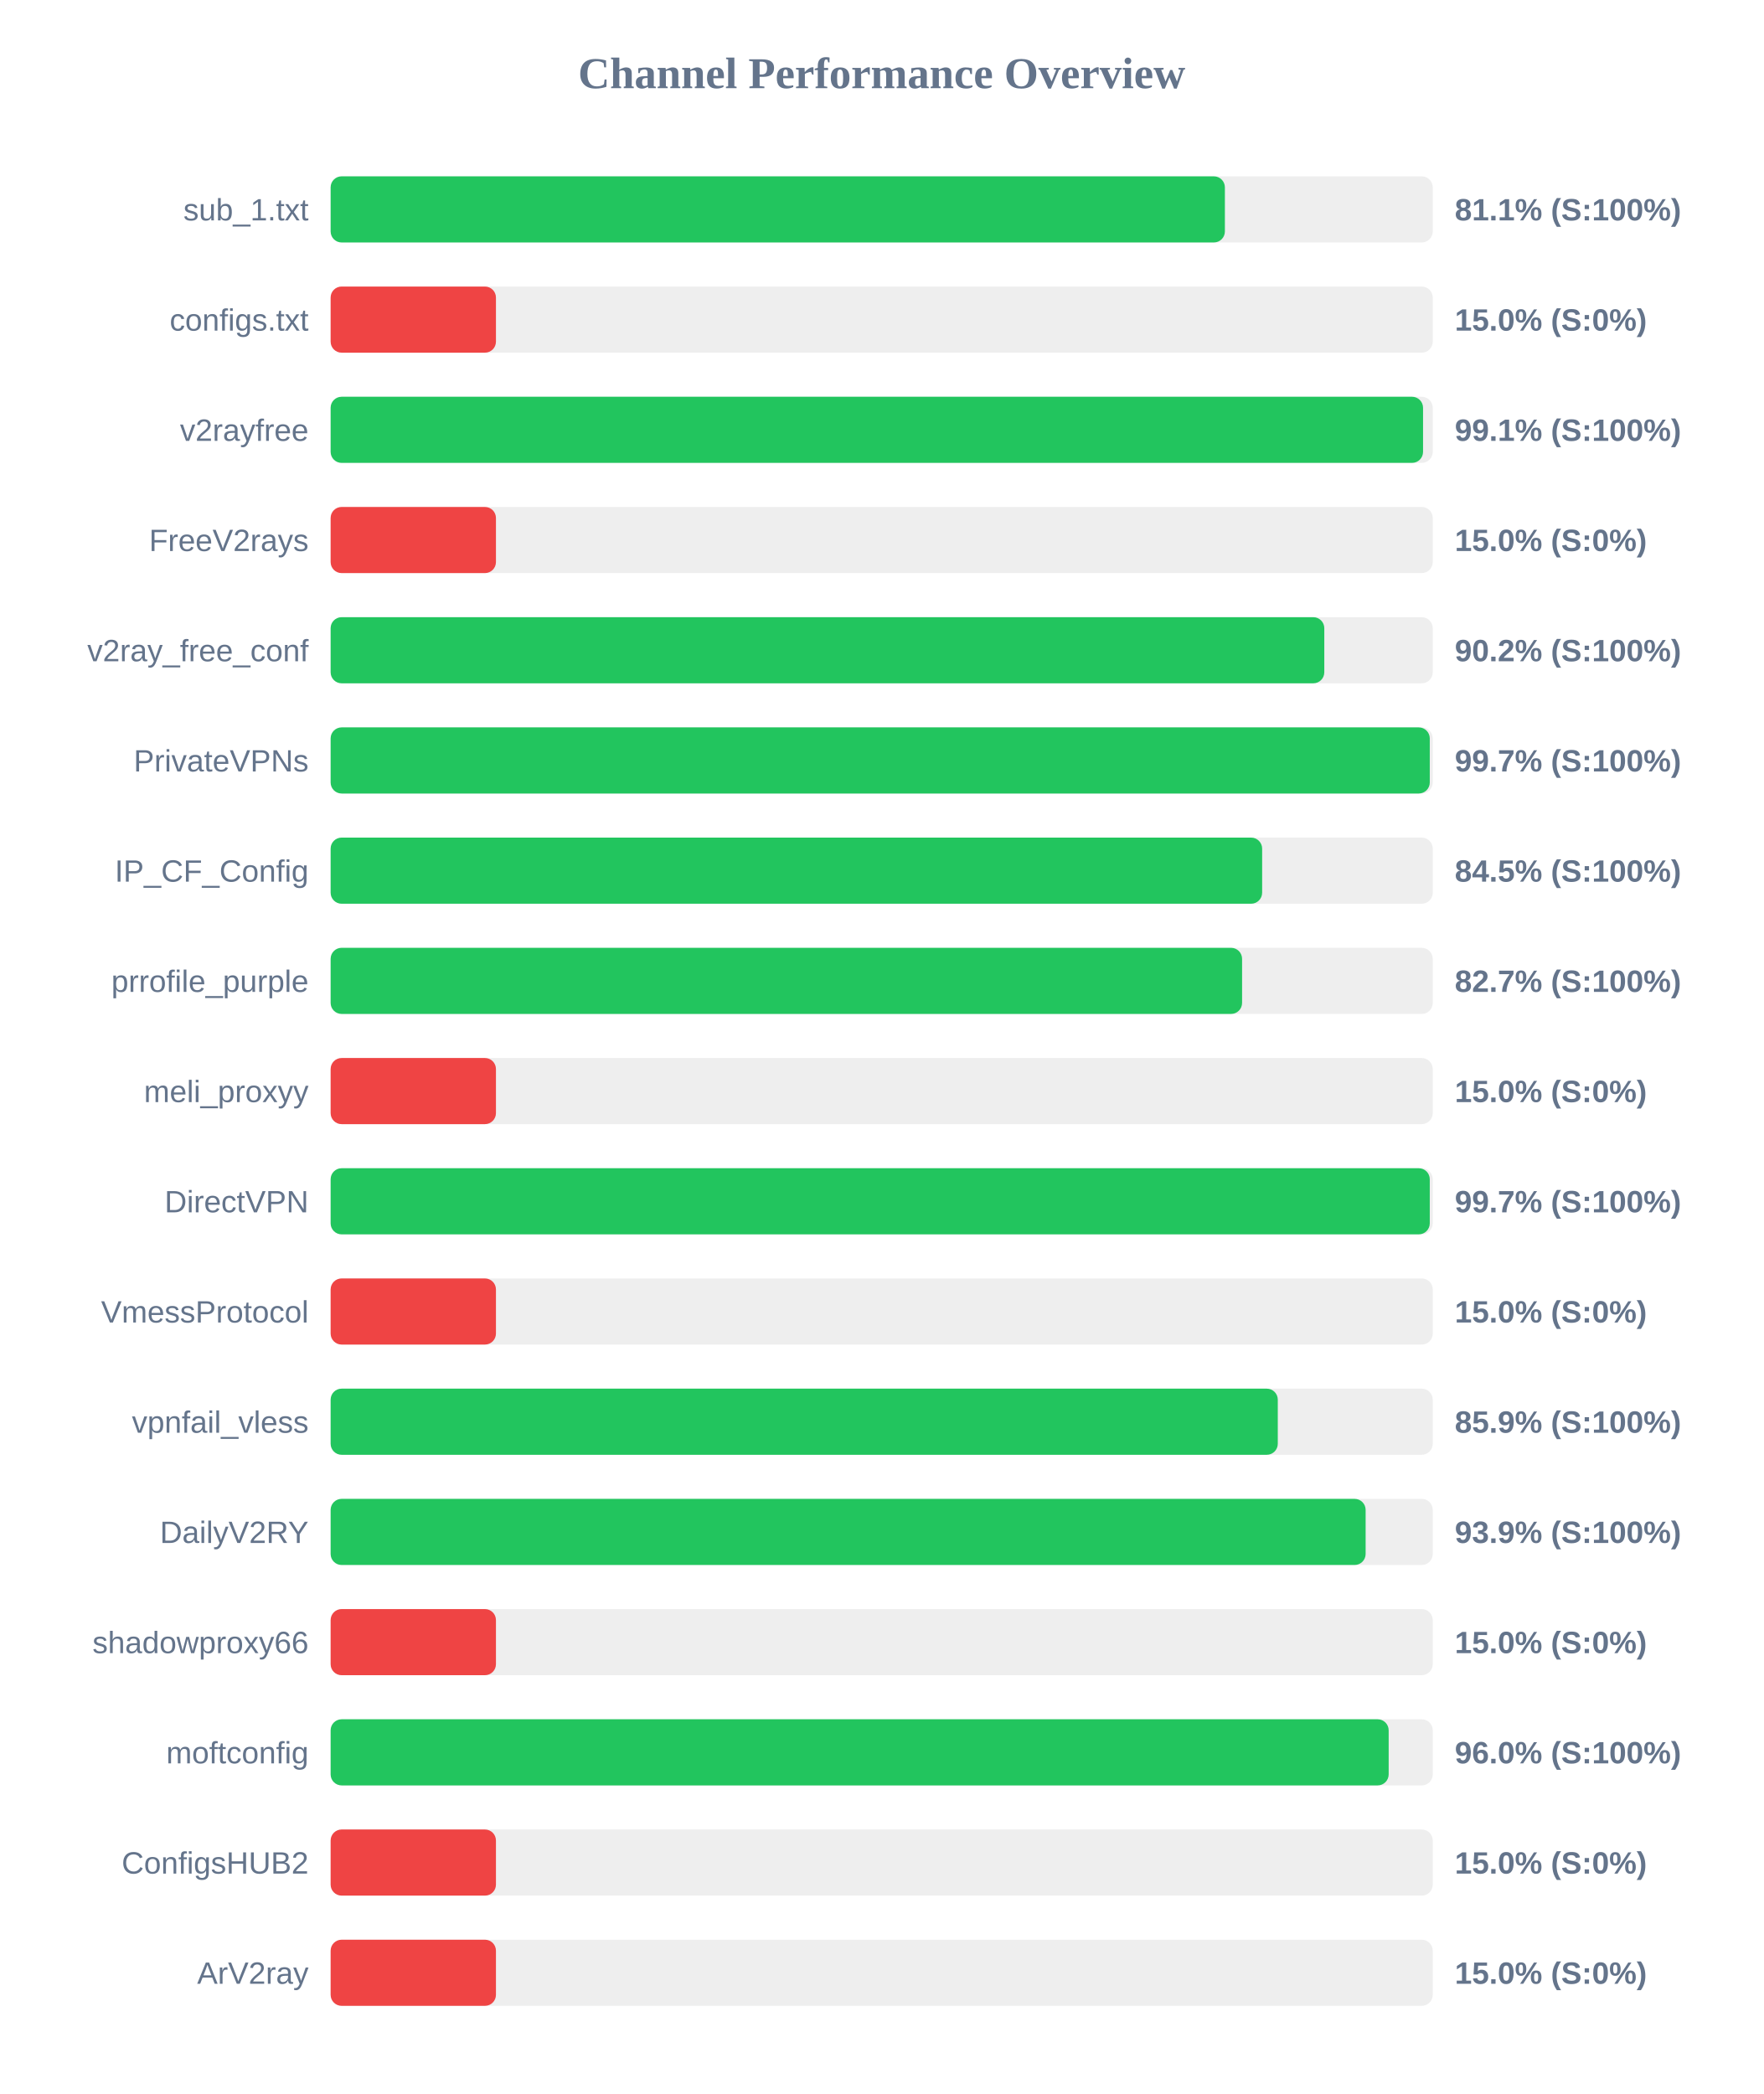
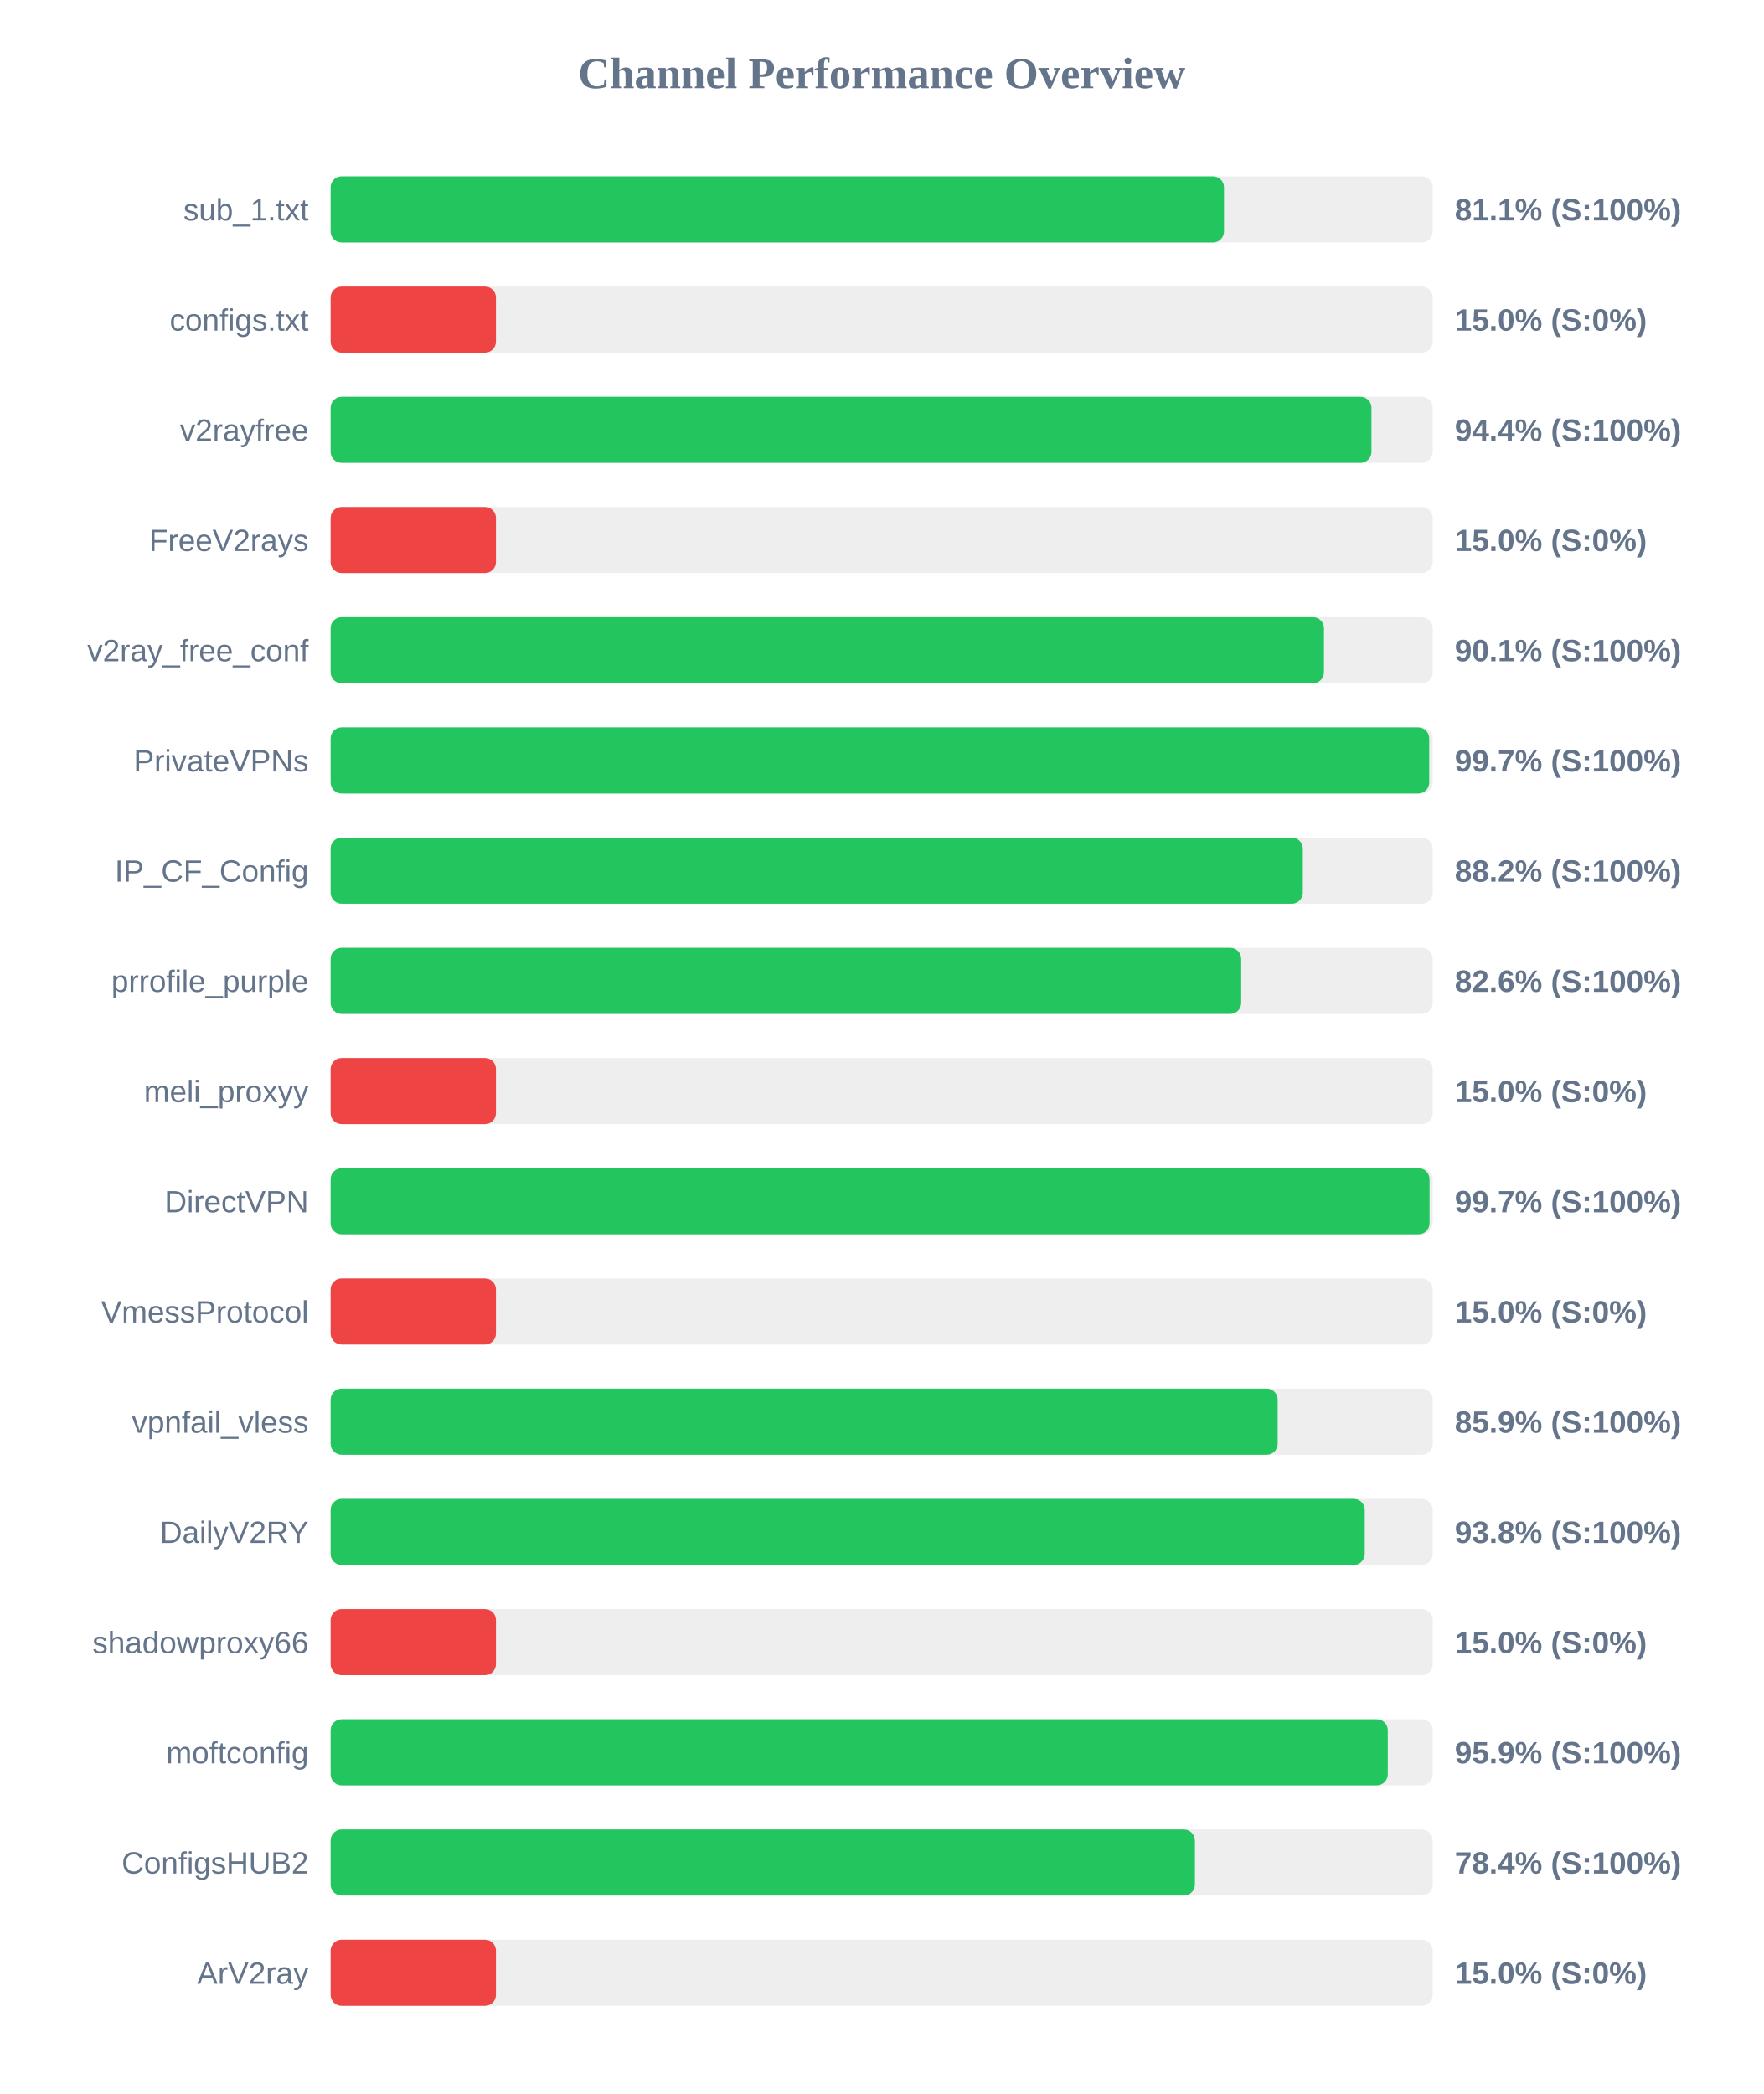
<svg xmlns="http://www.w3.org/2000/svg" width="800" height="950" version="1.1">
  <style>
        .row { font: 14px Arial; fill: #64748b; }
        .score { font: bold 14px Arial; fill: #64748b; }
    </style>
  <text x="400" y="40" text-anchor="middle" font-size="20px" font-weight="bold" fill="#64748b">Channel Performance Overview</text>
  <rect x="150" y="80" width="500" height="30" fill="#eee" rx="5" />
-   <rect x="150" y="80" width="405.7" height="30" fill="#22c55e" rx="5" />
+   <rect x="150" y="80" width="405.3" height="30" fill="#22c55e" rx="5" />
  <text x="140" y="100" text-anchor="end" class="row">sub_1.txt</text>
  <text x="660" y="100" text-anchor="start" class="score">81.1% (S:100%)</text>
  <rect x="150" y="130" width="500" height="30" fill="#eee" rx="5" />
  <rect x="150" y="130" width="75.0" height="30" fill="#ef4444" rx="5" />
  <text x="140" y="150" text-anchor="end" class="row">configs.txt</text>
  <text x="660" y="150" text-anchor="start" class="score">15.0% (S:0%)</text>
  <rect x="150" y="180" width="500" height="30" fill="#eee" rx="5" />
-   <rect x="150" y="180" width="495.6" height="30" fill="#22c55e" rx="5" />
+   <rect x="150" y="180" width="472.2" height="30" fill="#22c55e" rx="5" />
  <text x="140" y="200" text-anchor="end" class="row">v2rayfree</text>
-   <text x="660" y="200" text-anchor="start" class="score">99.1% (S:100%)</text>
+   <text x="660" y="200" text-anchor="start" class="score">94.4% (S:100%)</text>
  <rect x="150" y="230" width="500" height="30" fill="#eee" rx="5" />
  <rect x="150" y="230" width="75.0" height="30" fill="#ef4444" rx="5" />
  <text x="140" y="250" text-anchor="end" class="row">FreeV2rays</text>
  <text x="660" y="250" text-anchor="start" class="score">15.0% (S:0%)</text>
  <rect x="150" y="280" width="500" height="30" fill="#eee" rx="5" />
-   <rect x="150" y="280" width="450.8" height="30" fill="#22c55e" rx="5" />
+   <rect x="150" y="280" width="450.65" height="30" fill="#22c55e" rx="5" />
  <text x="140" y="300" text-anchor="end" class="row">v2ray_free_conf</text>
-   <text x="660" y="300" text-anchor="start" class="score">90.2% (S:100%)</text>
+   <text x="660" y="300" text-anchor="start" class="score">90.1% (S:100%)</text>
  <rect x="150" y="330" width="500" height="30" fill="#eee" rx="5" />
-   <rect x="150" y="330" width="498.65" height="30" fill="#22c55e" rx="5" />
+   <rect x="150" y="330" width="498.4" height="30" fill="#22c55e" rx="5" />
  <text x="140" y="350" text-anchor="end" class="row">PrivateVPNs</text>
  <text x="660" y="350" text-anchor="start" class="score">99.7% (S:100%)</text>
  <rect x="150" y="380" width="500" height="30" fill="#eee" rx="5" />
-   <rect x="150" y="380" width="422.6" height="30" fill="#22c55e" rx="5" />
+   <rect x="150" y="380" width="441.05" height="30" fill="#22c55e" rx="5" />
  <text x="140" y="400" text-anchor="end" class="row">IP_CF_Config</text>
-   <text x="660" y="400" text-anchor="start" class="score">84.5% (S:100%)</text>
+   <text x="660" y="400" text-anchor="start" class="score">88.2% (S:100%)</text>
  <rect x="150" y="430" width="500" height="30" fill="#eee" rx="5" />
-   <rect x="150" y="430" width="413.5" height="30" fill="#22c55e" rx="5" />
+   <rect x="150" y="430" width="413.1" height="30" fill="#22c55e" rx="5" />
  <text x="140" y="450" text-anchor="end" class="row">prrofile_purple</text>
-   <text x="660" y="450" text-anchor="start" class="score">82.7% (S:100%)</text>
+   <text x="660" y="450" text-anchor="start" class="score">82.6% (S:100%)</text>
  <rect x="150" y="480" width="500" height="30" fill="#eee" rx="5" />
  <rect x="150" y="480" width="75.0" height="30" fill="#ef4444" rx="5" />
  <text x="140" y="500" text-anchor="end" class="row">meli_proxyy</text>
  <text x="660" y="500" text-anchor="start" class="score">15.0% (S:0%)</text>
  <rect x="150" y="530" width="500" height="30" fill="#eee" rx="5" />
-   <rect x="150" y="530" width="498.65" height="30" fill="#22c55e" rx="5" />
+   <rect x="150" y="530" width="498.55" height="30" fill="#22c55e" rx="5" />
  <text x="140" y="550" text-anchor="end" class="row">DirectVPN</text>
  <text x="660" y="550" text-anchor="start" class="score">99.7% (S:100%)</text>
  <rect x="150" y="580" width="500" height="30" fill="#eee" rx="5" />
  <rect x="150" y="580" width="75.0" height="30" fill="#ef4444" rx="5" />
  <text x="140" y="600" text-anchor="end" class="row">VmessProtocol</text>
  <text x="660" y="600" text-anchor="start" class="score">15.0% (S:0%)</text>
  <rect x="150" y="630" width="500" height="30" fill="#eee" rx="5" />
-   <rect x="150" y="630" width="429.7" height="30" fill="#22c55e" rx="5" />
+   <rect x="150" y="630" width="429.65" height="30" fill="#22c55e" rx="5" />
  <text x="140" y="650" text-anchor="end" class="row">vpnfail_vless</text>
  <text x="660" y="650" text-anchor="start" class="score">85.9% (S:100%)</text>
  <rect x="150" y="680" width="500" height="30" fill="#eee" rx="5" />
-   <rect x="150" y="680" width="469.55" height="30" fill="#22c55e" rx="5" />
+   <rect x="150" y="680" width="469.15" height="30" fill="#22c55e" rx="5" />
  <text x="140" y="700" text-anchor="end" class="row">DailyV2RY</text>
-   <text x="660" y="700" text-anchor="start" class="score">93.9% (S:100%)</text>
+   <text x="660" y="700" text-anchor="start" class="score">93.8% (S:100%)</text>
  <rect x="150" y="730" width="500" height="30" fill="#eee" rx="5" />
  <rect x="150" y="730" width="75.0" height="30" fill="#ef4444" rx="5" />
  <text x="140" y="750" text-anchor="end" class="row">shadowproxy66</text>
  <text x="660" y="750" text-anchor="start" class="score">15.0% (S:0%)</text>
  <rect x="150" y="780" width="500" height="30" fill="#eee" rx="5" />
-   <rect x="150" y="780" width="480.0" height="30" fill="#22c55e" rx="5" />
+   <rect x="150" y="780" width="479.6" height="30" fill="#22c55e" rx="5" />
  <text x="140" y="800" text-anchor="end" class="row">moftconfig</text>
-   <text x="660" y="800" text-anchor="start" class="score">96.0% (S:100%)</text>
+   <text x="660" y="800" text-anchor="start" class="score">95.9% (S:100%)</text>
  <rect x="150" y="830" width="500" height="30" fill="#eee" rx="5" />
-   <rect x="150" y="830" width="75.0" height="30" fill="#ef4444" rx="5" />
+   <rect x="150" y="830" width="392.1" height="30" fill="#22c55e" rx="5" />
  <text x="140" y="850" text-anchor="end" class="row">ConfigsHUB2</text>
-   <text x="660" y="850" text-anchor="start" class="score">15.0% (S:0%)</text>
+   <text x="660" y="850" text-anchor="start" class="score">78.4% (S:100%)</text>
  <rect x="150" y="880" width="500" height="30" fill="#eee" rx="5" />
  <rect x="150" y="880" width="75.0" height="30" fill="#ef4444" rx="5" />
  <text x="140" y="900" text-anchor="end" class="row">ArV2ray</text>
  <text x="660" y="900" text-anchor="start" class="score">15.0% (S:0%)</text>
</svg>
